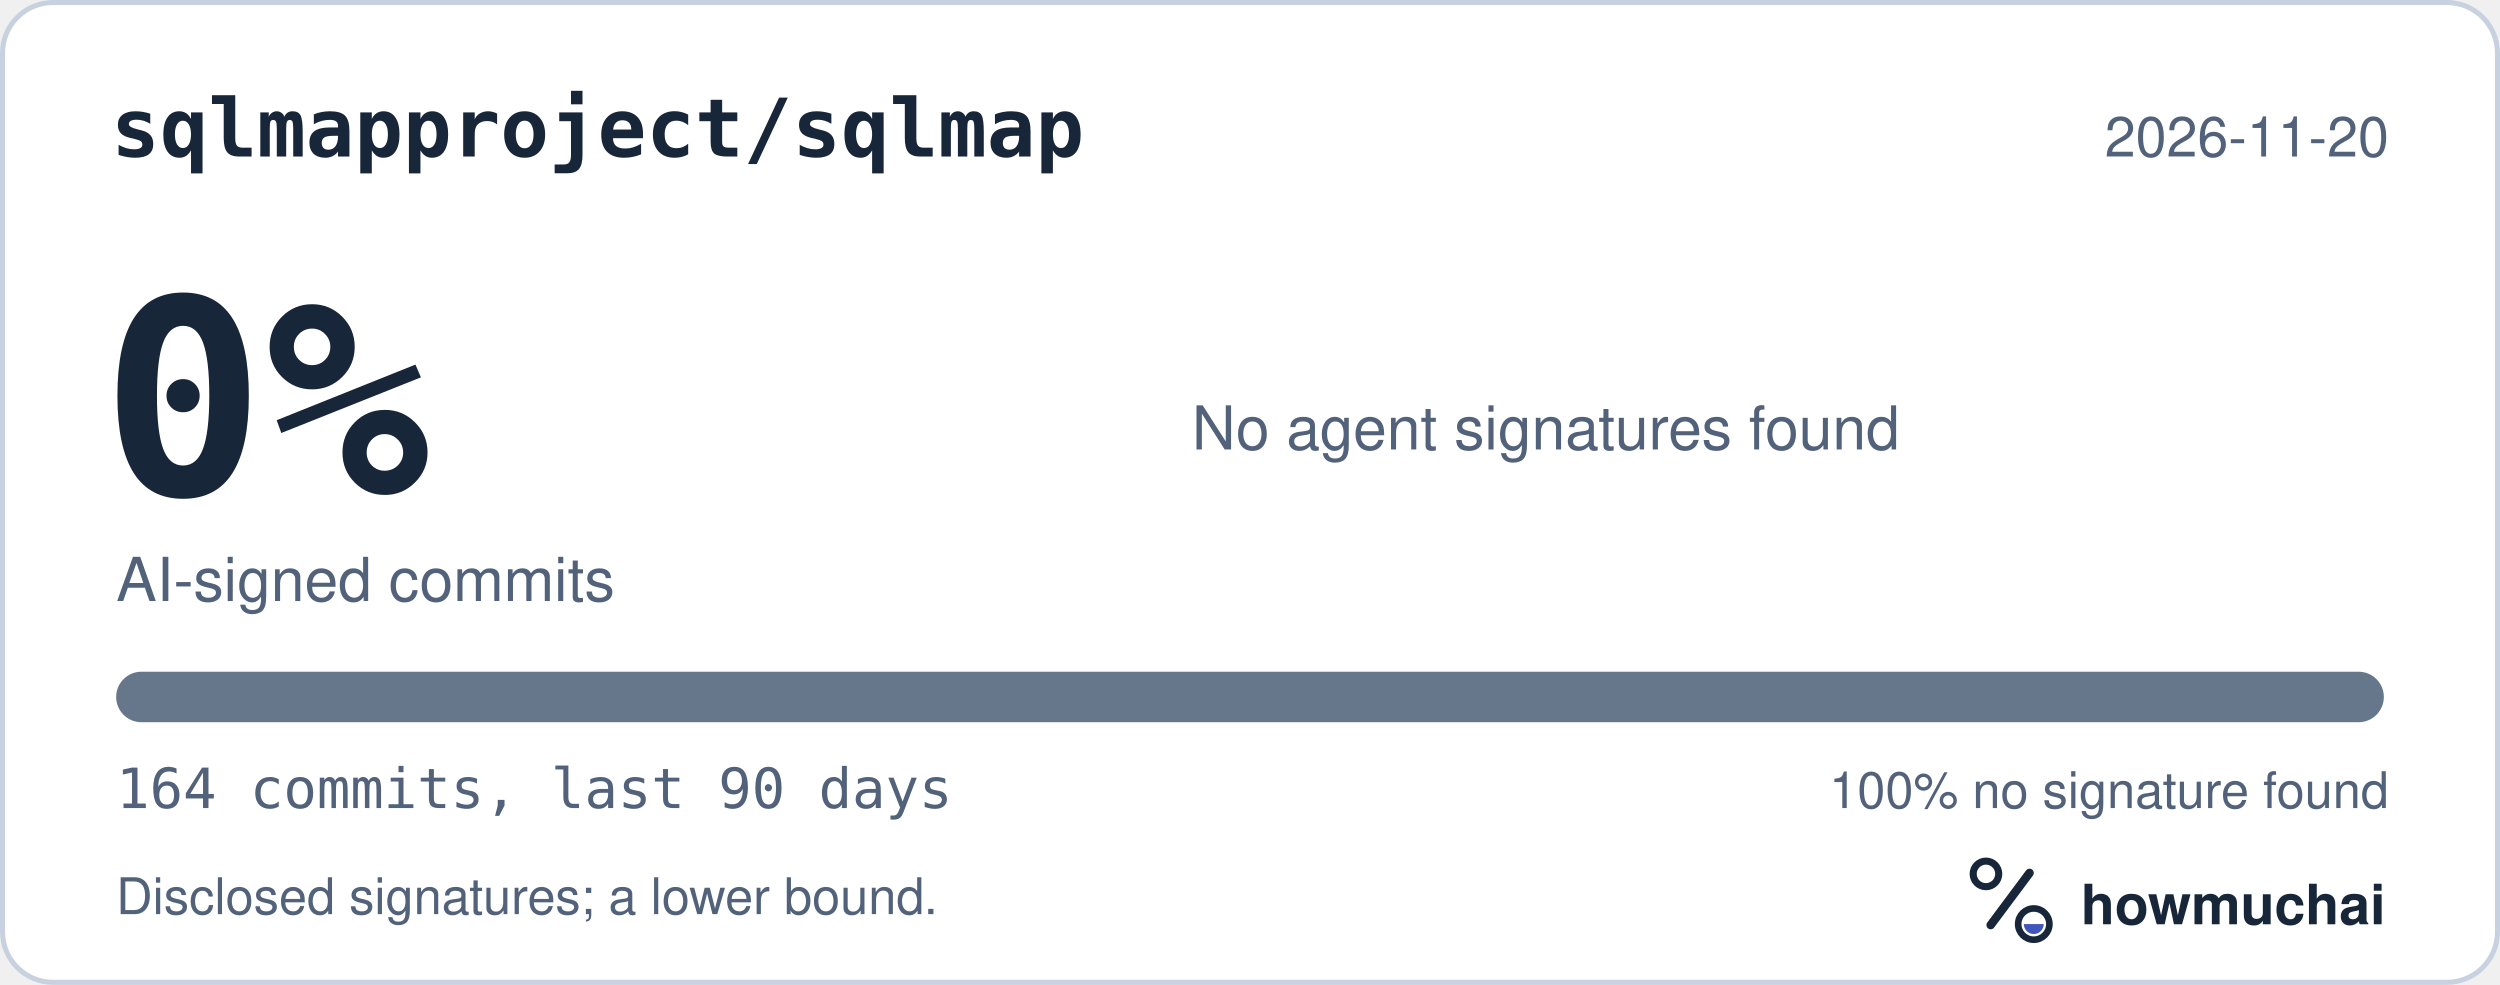
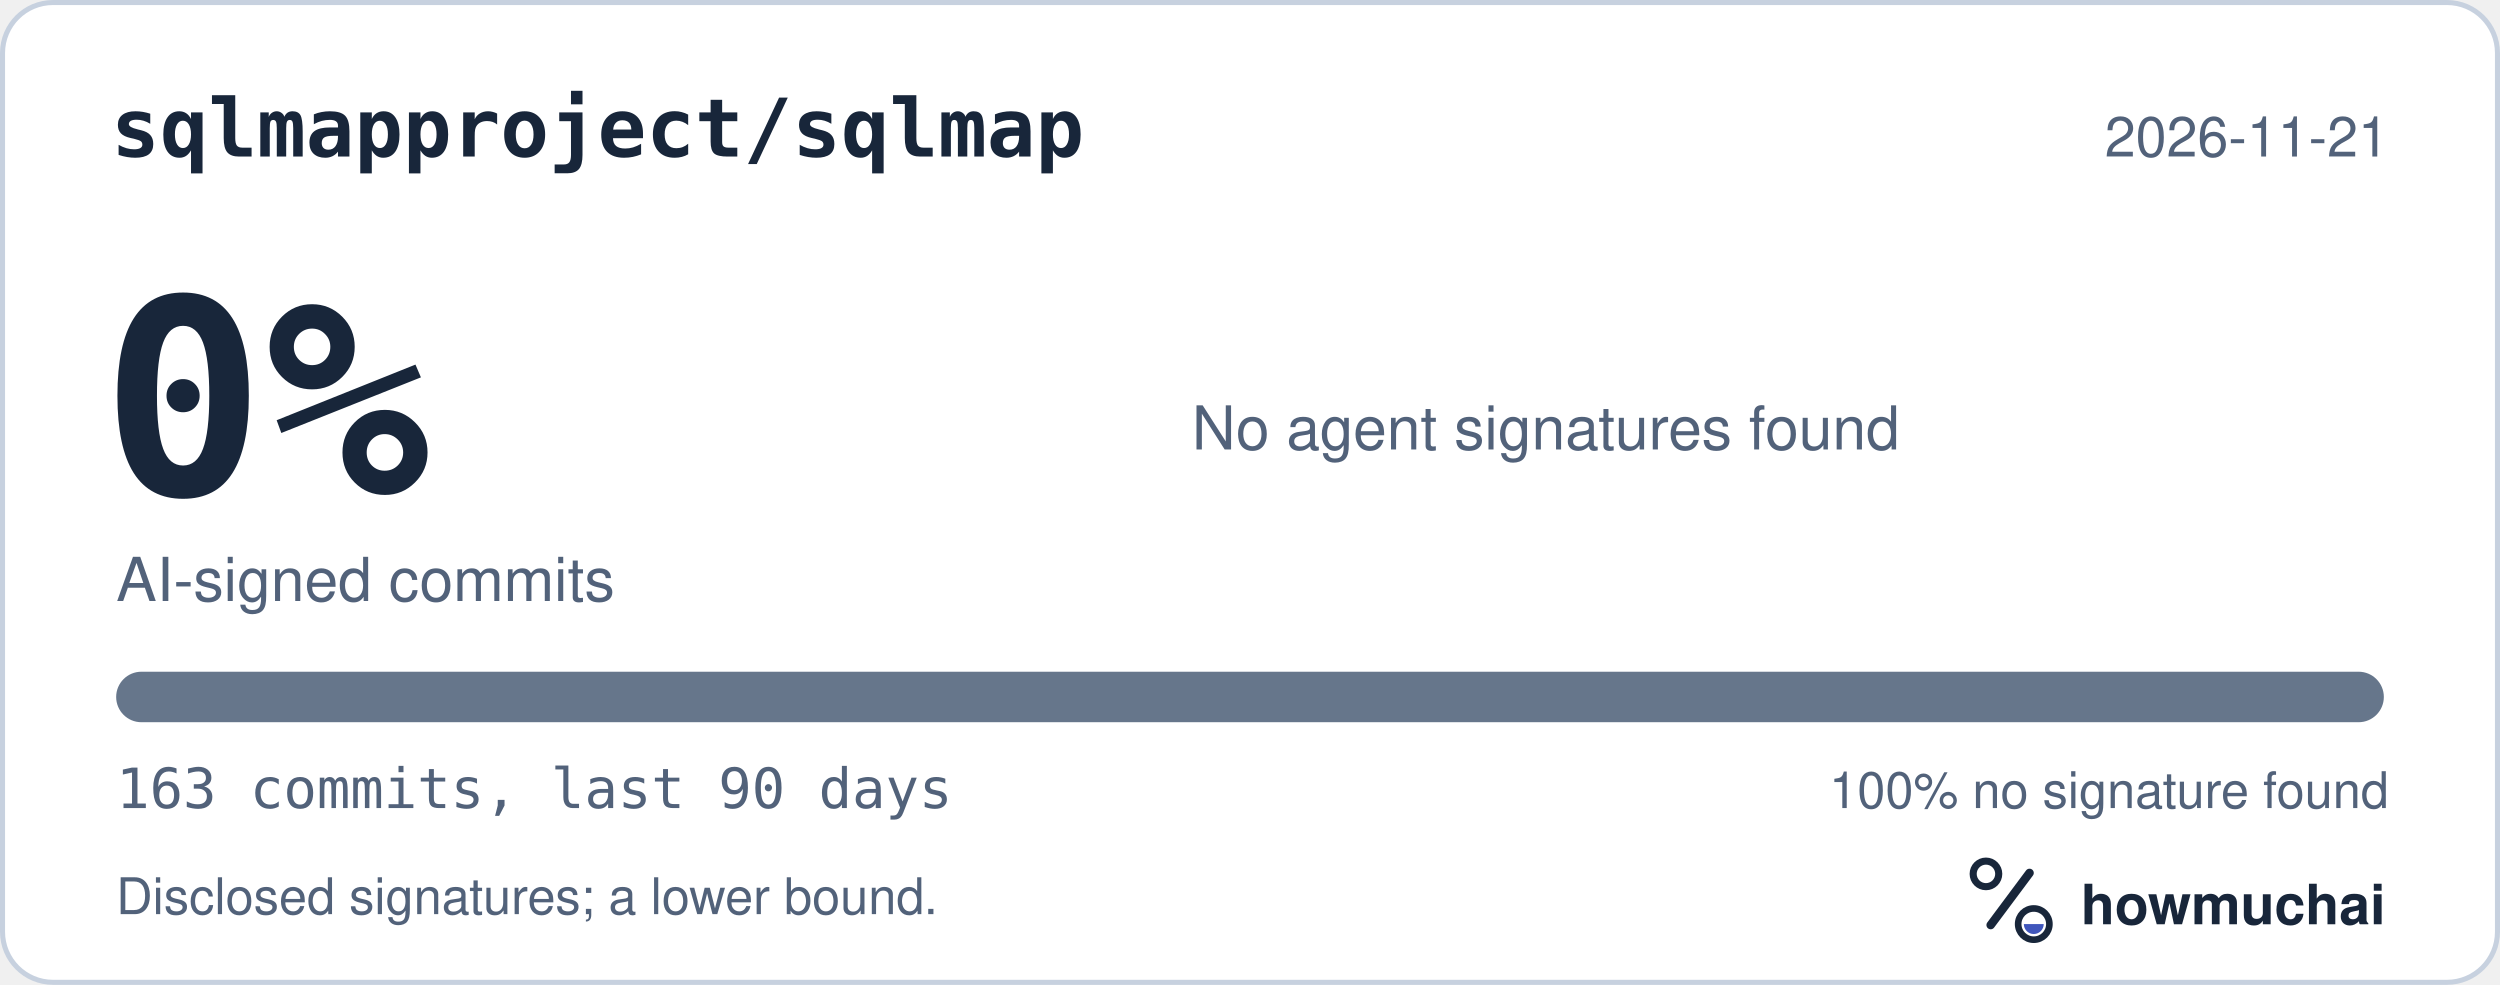
<svg xmlns="http://www.w3.org/2000/svg" width="495" height="195" viewBox="0 0 495 195" role="img" aria-labelledby="hm-t hm-d">
  <rect x="0.5" y="0.5" width="494" height="194" rx="10" fill="#FFFFFF" stroke="#C7D1DF" />
  <text x="22" y="31" fill="#18263A" font-family="ui-monospace, SF Mono, Menlo, Consolas, IBM Plex Mono, monospace" font-size="16" font-weight="600">sqlmapproject/sqlmap</text>
-   <text x="473" y="31" fill="#52627A" font-family="-apple-system, BlinkMacSystemFont, Segoe UI, Helvetica, Arial, Fira Sans, sans-serif" font-size="11" text-anchor="end">2026-11-20</text>
+   <text x="473" y="31" fill="#52627A" font-family="-apple-system, BlinkMacSystemFont, Segoe UI, Helvetica, Arial, Fira Sans, sans-serif" font-size="11" text-anchor="end">2026-11-21</text>
  <text x="20" y="98" fill="#18263A" font-family="ui-monospace, SF Mono, Menlo, Consolas, IBM Plex Mono, monospace" font-size="54" font-weight="700">0%</text>
  <text x="23" y="119" fill="#52627A" font-family="-apple-system, BlinkMacSystemFont, Segoe UI, Helvetica, Arial, Fira Sans, sans-serif" font-size="12">AI-signed commits</text>
  <text x="236" y="89" fill="#52627A" font-family="-apple-system, BlinkMacSystemFont, Segoe UI, Helvetica, Arial, Fira Sans, sans-serif" font-size="12">No agent signatures found</text>
  <defs>
    <clipPath id="hm-bar">
      <rect x="23" y="133" width="449" height="10" rx="5" />
    </clipPath>
  </defs>
  <rect x="23" y="133" width="449" height="10" rx="5" fill="#66768B" />
  <g clip-path="url(#hm-bar)" />
-   <text x="23" y="160" fill="#52627A" font-family="ui-monospace, SF Mono, Menlo, Consolas, IBM Plex Mono, monospace" font-size="11">164 commits, last 90 days</text>
+   <text x="23" y="160" fill="#52627A" font-family="ui-monospace, SF Mono, Menlo, Consolas, IBM Plex Mono, monospace" font-size="11">163 commits, last 90 days</text>
  <text x="473" y="160" fill="#52627A" font-family="-apple-system, BlinkMacSystemFont, Segoe UI, Helvetica, Arial, Fira Sans, sans-serif" font-size="10" text-anchor="end">100% no signature found</text>
  <text x="23" y="181" fill="#52627A" font-family="-apple-system, BlinkMacSystemFont, Segoe UI, Helvetica, Arial, Fira Sans, sans-serif" font-size="10">Disclosed signatures; a lower bound.</text>
  <g transform="translate(386 166) scale(0.046875)">
    <circle cx="154" cy="150" r="54" fill="none" stroke="#18263A" stroke-width="30" />
    <path d="M174 366 338 146" fill="none" stroke="#18263A" stroke-width="36" stroke-linecap="round" />
    <circle cx="356" cy="362" r="66" fill="none" stroke="#18263A" stroke-width="28" />
    <path d="M314 362a42 42 0 0 0 84 0Z" fill="#4056BC" />
  </g>
  <text x="412" y="183" fill="#18263A" font-family="-apple-system, BlinkMacSystemFont, Segoe UI, Helvetica, Arial, Fira Sans, sans-serif" font-size="11" font-weight="650">howmuchai</text>
</svg>
